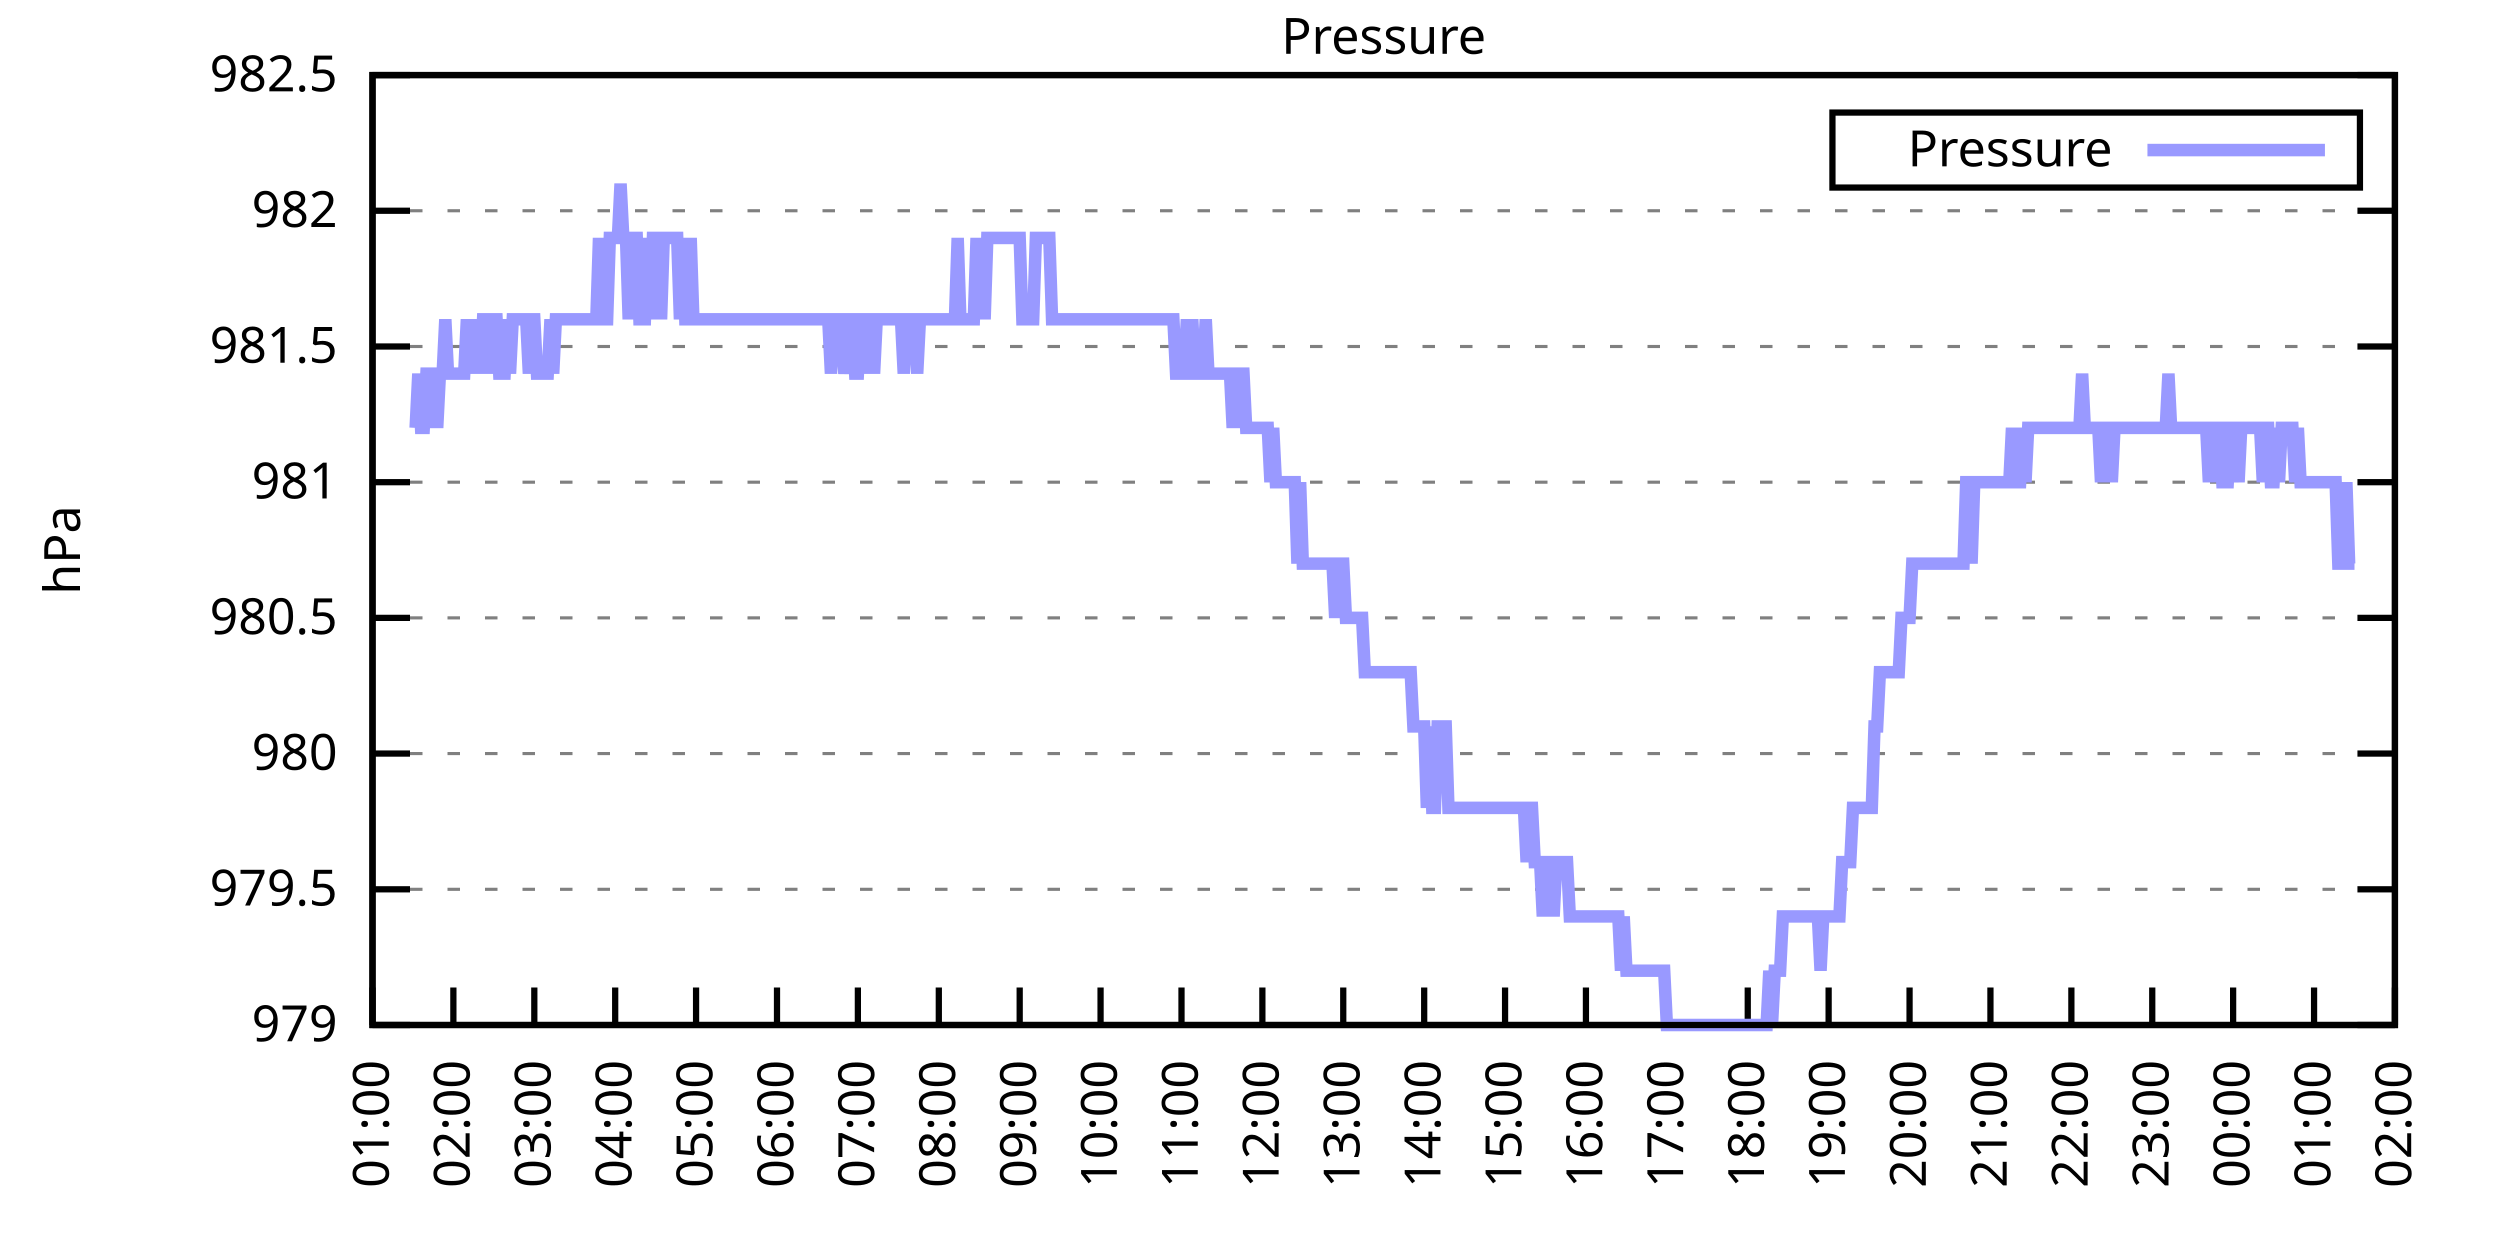
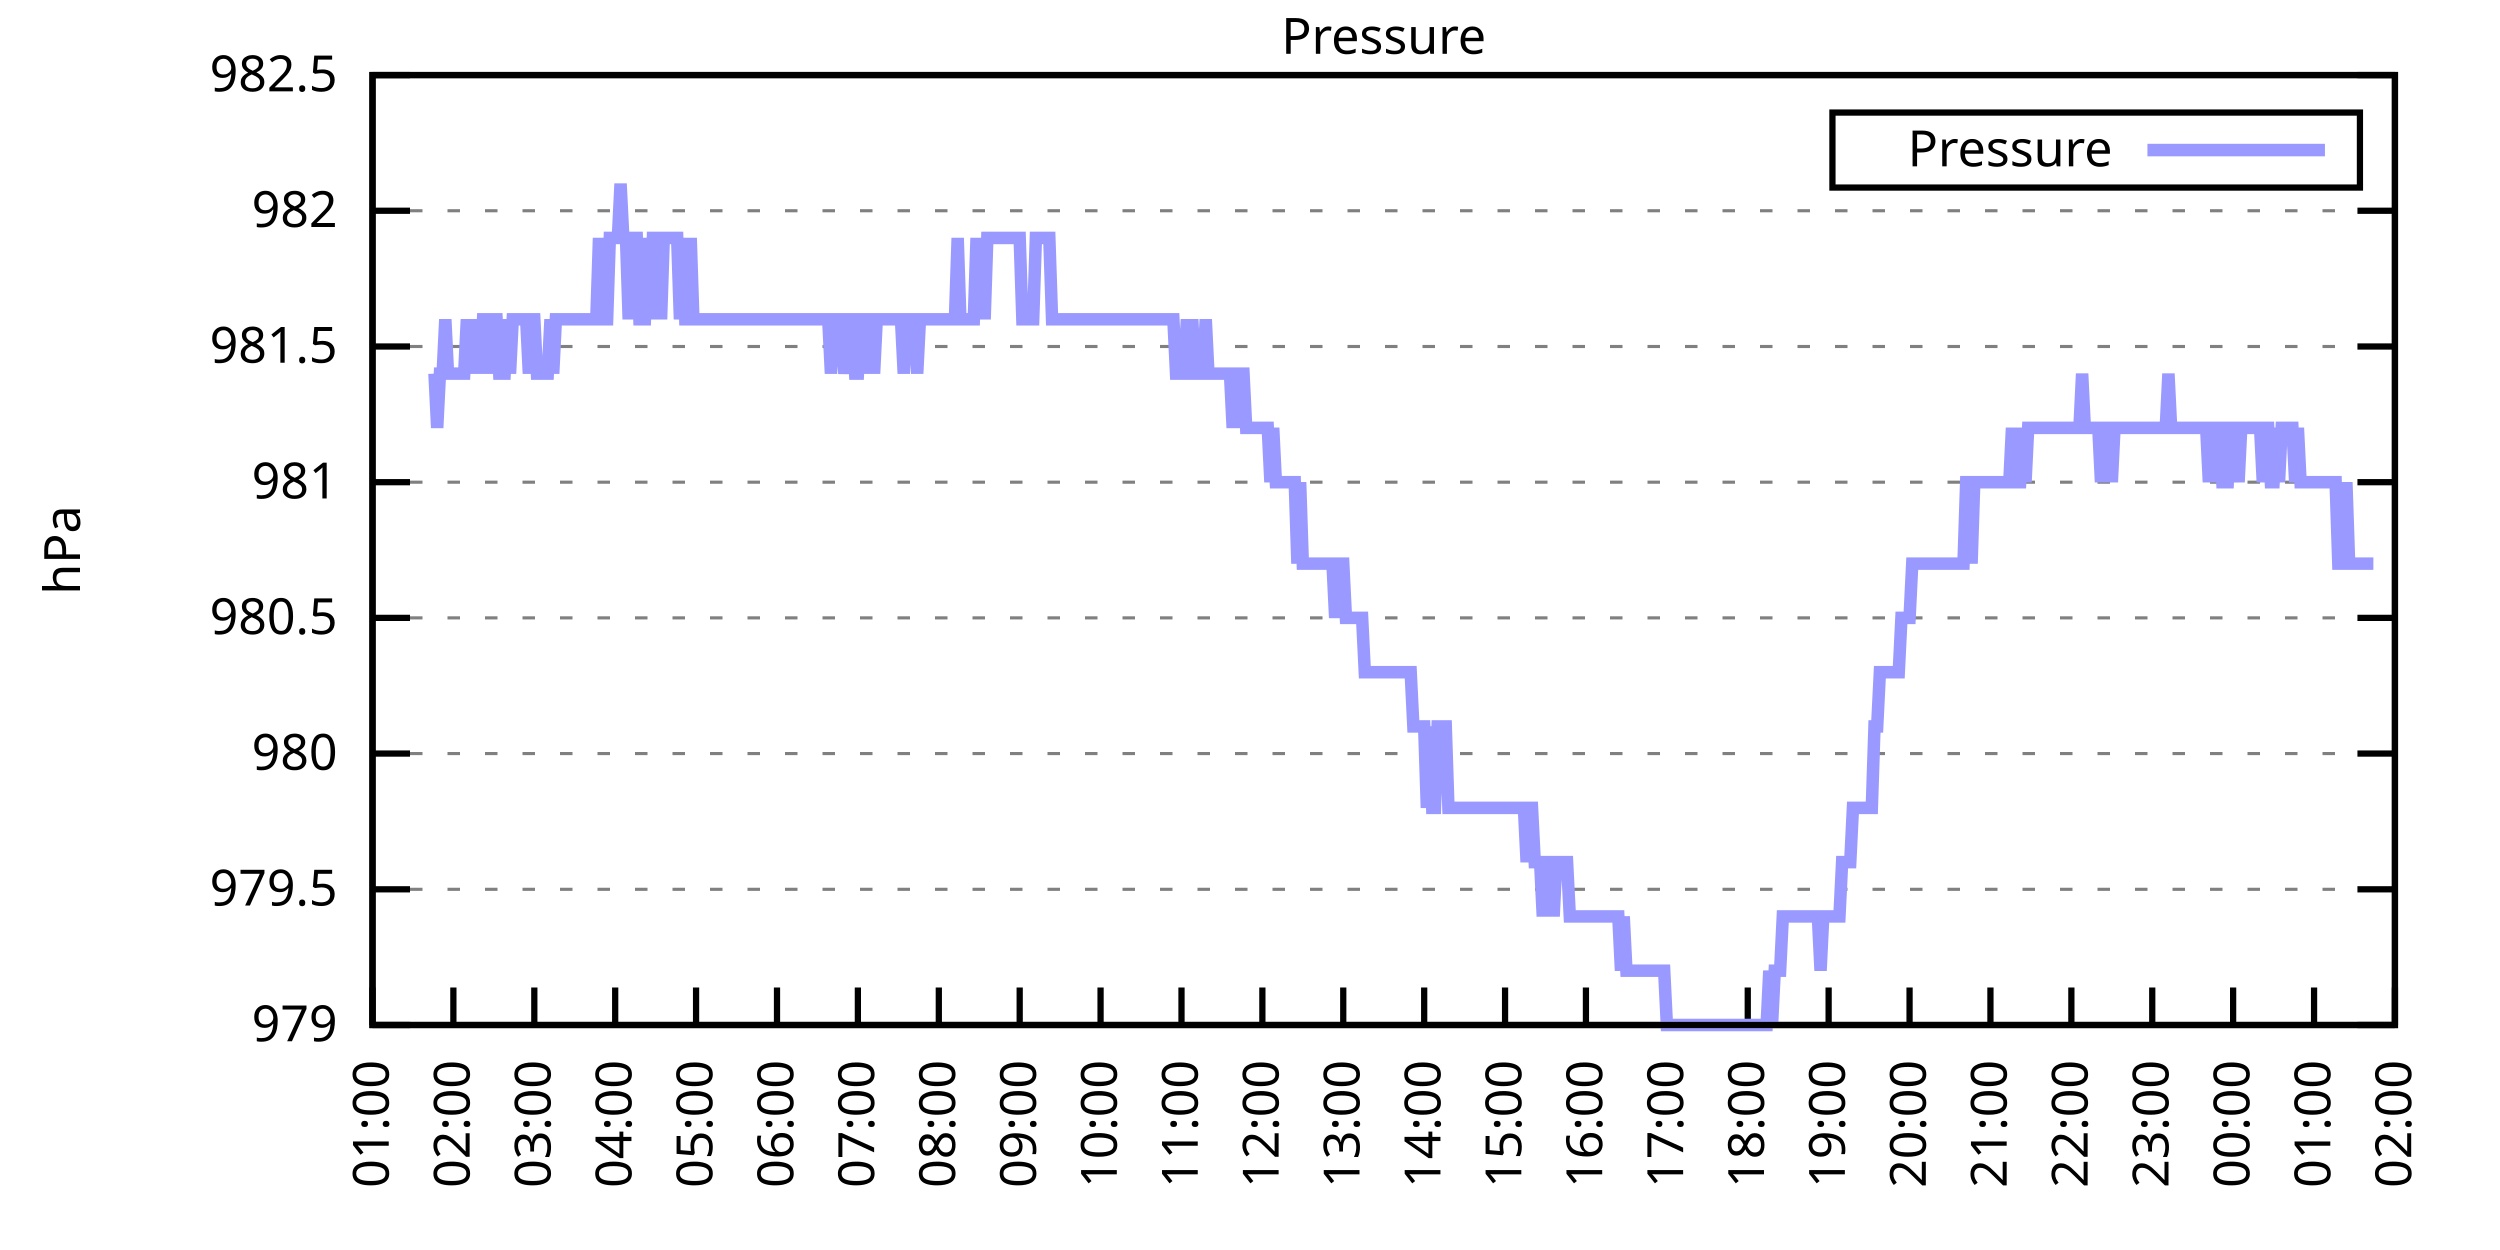
<svg xmlns="http://www.w3.org/2000/svg" xmlns:xlink="http://www.w3.org/1999/xlink" width="400" height="200" viewBox="0 0 400 200">
  <g id="gnuplot_canvas">
    <rect x="0" y="0" width="400" height="200" fill="none" />
    <defs>
      <circle id="gpDot" r="0.5" stroke-width="0.5" stroke="currentColor" />
      <path id="gpPt0" stroke-width="0.333" stroke="currentColor" d="M-1,0 h2 M0,-1 v2" />
      <path id="gpPt1" stroke-width="0.333" stroke="currentColor" d="M-1,-1 L1,1 M1,-1 L-1,1" />
      <path id="gpPt2" stroke-width="0.333" stroke="currentColor" d="M-1,0 L1,0 M0,-1 L0,1 M-1,-1 L1,1 M-1,1 L1,-1" />
      <rect id="gpPt3" stroke-width="0.333" stroke="currentColor" x="-1" y="-1" width="2" height="2" />
      <rect id="gpPt4" stroke-width="0.333" stroke="currentColor" fill="currentColor" x="-1" y="-1" width="2" height="2" />
      <circle id="gpPt5" stroke-width="0.333" stroke="currentColor" cx="0" cy="0" r="1" />
      <use xlink:href="#gpPt5" id="gpPt6" fill="currentColor" stroke="none" />
      <path id="gpPt7" stroke-width="0.333" stroke="currentColor" d="M0,-1.33 L-1.33,0.67 L1.33,0.67 z" />
      <use xlink:href="#gpPt7" id="gpPt8" fill="currentColor" stroke="none" />
      <use xlink:href="#gpPt7" id="gpPt9" stroke="currentColor" transform="rotate(180)" />
      <use xlink:href="#gpPt9" id="gpPt10" fill="currentColor" stroke="none" />
      <use xlink:href="#gpPt3" id="gpPt11" stroke="currentColor" transform="rotate(45)" />
      <use xlink:href="#gpPt11" id="gpPt12" fill="currentColor" stroke="none" />
      <path id="gpPt13" stroke-width="0.333" stroke="currentColor" d="M0,1.330 L1.265,0.411 L0.782,-1.067 L-0.782,-1.076 L-1.265,0.411 z" />
      <use xlink:href="#gpPt13" id="gpPt14" fill="currentColor" stroke="none" />
      <filter id="textbox" filterUnits="objectBoundingBox" x="0" y="0" height="1" width="1">
        <feFlood flood-color="white" flood-opacity="1" result="bgnd" />
        <feComposite in="SourceGraphic" in2="bgnd" operator="atop" />
      </filter>
      <filter id="greybox" filterUnits="objectBoundingBox" x="0" y="0" height="1" width="1">
        <feFlood flood-color="lightgrey" flood-opacity="1" result="grey" />
        <feComposite in="SourceGraphic" in2="grey" operator="atop" />
      </filter>
    </defs>
    <g fill="none" color="white" stroke="currentColor" stroke-width="1.00" stroke-linecap="butt" stroke-linejoin="miter">
</g>
    <g fill="none" color="black" stroke="currentColor" stroke-width="1.00" stroke-linecap="butt" stroke-linejoin="miter">
      <g stroke="none" shape-rendering="crispEdges">
        <polygon fill="rgb(255, 255, 255)" points="59.60,164.00 383.18,164.00 383.18,12.02 59.60,12.02 " />
      </g>
    </g>
    <g fill="none" color="black" stroke="currentColor" stroke-width="1.00" stroke-linecap="butt" stroke-linejoin="miter">
</g>
    <g fill="none" color="black" stroke="black" stroke-width="0.50" stroke-linecap="butt" stroke-linejoin="miter">
</g>
    <g fill="none" color="gray" stroke="currentColor" stroke-width="0.50" stroke-linecap="butt" stroke-linejoin="miter">
      <path stroke="gray" stroke-dasharray="2,4" class="gridline" d="M59.60,164.00 L383.19,164.00  " />
    </g>
    <g fill="none" color="gray" stroke="gray" stroke-width="1.00" stroke-linecap="butt" stroke-linejoin="miter">
</g>
    <g fill="none" color="black" stroke="currentColor" stroke-width="1.00" stroke-linecap="butt" stroke-linejoin="miter">
      <path stroke="black" d="M59.60,164.00 L65.60,164.00 M383.19,164.00 L377.19,164.00  " />
      <g transform="translate(54.00,166.60)" stroke="none" fill="black" font-family="Sans" font-size="8.00" text-anchor="end">
        <text>
          <tspan font-family="Sans"> 979</tspan>
        </text>
      </g>
    </g>
    <g fill="none" color="black" stroke="currentColor" stroke-width="1.00" stroke-linecap="butt" stroke-linejoin="miter">
</g>
    <g fill="none" color="black" stroke="black" stroke-width="0.50" stroke-linecap="butt" stroke-linejoin="miter">
</g>
    <g fill="none" color="gray" stroke="currentColor" stroke-width="0.50" stroke-linecap="butt" stroke-linejoin="miter">
      <path stroke="gray" stroke-dasharray="2,4" class="gridline" d="M59.60,142.29 L383.19,142.29  " />
    </g>
    <g fill="none" color="gray" stroke="gray" stroke-width="1.00" stroke-linecap="butt" stroke-linejoin="miter">
</g>
    <g fill="none" color="black" stroke="currentColor" stroke-width="1.00" stroke-linecap="butt" stroke-linejoin="miter">
      <path stroke="black" d="M59.60,142.29 L65.60,142.29 M383.19,142.29 L377.19,142.29  " />
      <g transform="translate(54.00,144.89)" stroke="none" fill="black" font-family="Sans" font-size="8.00" text-anchor="end">
        <text>
          <tspan font-family="Sans"> 979.5</tspan>
        </text>
      </g>
    </g>
    <g fill="none" color="black" stroke="currentColor" stroke-width="1.00" stroke-linecap="butt" stroke-linejoin="miter">
</g>
    <g fill="none" color="black" stroke="black" stroke-width="0.50" stroke-linecap="butt" stroke-linejoin="miter">
</g>
    <g fill="none" color="gray" stroke="currentColor" stroke-width="0.50" stroke-linecap="butt" stroke-linejoin="miter">
      <path stroke="gray" stroke-dasharray="2,4" class="gridline" d="M59.60,120.57 L383.19,120.57  " />
    </g>
    <g fill="none" color="gray" stroke="gray" stroke-width="1.00" stroke-linecap="butt" stroke-linejoin="miter">
</g>
    <g fill="none" color="black" stroke="currentColor" stroke-width="1.00" stroke-linecap="butt" stroke-linejoin="miter">
      <path stroke="black" d="M59.60,120.57 L65.60,120.57 M383.19,120.57 L377.19,120.57  " />
      <g transform="translate(54.00,123.17)" stroke="none" fill="black" font-family="Sans" font-size="8.00" text-anchor="end">
        <text>
          <tspan font-family="Sans"> 980</tspan>
        </text>
      </g>
    </g>
    <g fill="none" color="black" stroke="currentColor" stroke-width="1.00" stroke-linecap="butt" stroke-linejoin="miter">
</g>
    <g fill="none" color="black" stroke="black" stroke-width="0.50" stroke-linecap="butt" stroke-linejoin="miter">
</g>
    <g fill="none" color="gray" stroke="currentColor" stroke-width="0.50" stroke-linecap="butt" stroke-linejoin="miter">
      <path stroke="gray" stroke-dasharray="2,4" class="gridline" d="M59.60,98.86 L383.19,98.86  " />
    </g>
    <g fill="none" color="gray" stroke="gray" stroke-width="1.00" stroke-linecap="butt" stroke-linejoin="miter">
</g>
    <g fill="none" color="black" stroke="currentColor" stroke-width="1.00" stroke-linecap="butt" stroke-linejoin="miter">
      <path stroke="black" d="M59.60,98.86 L65.60,98.86 M383.19,98.86 L377.19,98.86  " />
      <g transform="translate(54.00,101.46)" stroke="none" fill="black" font-family="Sans" font-size="8.00" text-anchor="end">
        <text>
          <tspan font-family="Sans"> 980.5</tspan>
        </text>
      </g>
    </g>
    <g fill="none" color="black" stroke="currentColor" stroke-width="1.00" stroke-linecap="butt" stroke-linejoin="miter">
</g>
    <g fill="none" color="black" stroke="black" stroke-width="0.50" stroke-linecap="butt" stroke-linejoin="miter">
</g>
    <g fill="none" color="gray" stroke="currentColor" stroke-width="0.50" stroke-linecap="butt" stroke-linejoin="miter">
      <path stroke="gray" stroke-dasharray="2,4" class="gridline" d="M59.60,77.15 L383.19,77.15  " />
    </g>
    <g fill="none" color="gray" stroke="gray" stroke-width="1.00" stroke-linecap="butt" stroke-linejoin="miter">
</g>
    <g fill="none" color="black" stroke="currentColor" stroke-width="1.00" stroke-linecap="butt" stroke-linejoin="miter">
      <path stroke="black" d="M59.60,77.15 L65.60,77.15 M383.19,77.15 L377.19,77.15  " />
      <g transform="translate(54.00,79.75)" stroke="none" fill="black" font-family="Sans" font-size="8.00" text-anchor="end">
        <text>
          <tspan font-family="Sans"> 981</tspan>
        </text>
      </g>
    </g>
    <g fill="none" color="black" stroke="currentColor" stroke-width="1.00" stroke-linecap="butt" stroke-linejoin="miter">
</g>
    <g fill="none" color="black" stroke="black" stroke-width="0.50" stroke-linecap="butt" stroke-linejoin="miter">
</g>
    <g fill="none" color="gray" stroke="currentColor" stroke-width="0.50" stroke-linecap="butt" stroke-linejoin="miter">
      <path stroke="gray" stroke-dasharray="2,4" class="gridline" d="M59.60,55.44 L383.19,55.44  " />
    </g>
    <g fill="none" color="gray" stroke="gray" stroke-width="1.00" stroke-linecap="butt" stroke-linejoin="miter">
</g>
    <g fill="none" color="black" stroke="currentColor" stroke-width="1.00" stroke-linecap="butt" stroke-linejoin="miter">
      <path stroke="black" d="M59.60,55.44 L65.60,55.44 M383.19,55.44 L377.19,55.44  " />
      <g transform="translate(54.00,58.04)" stroke="none" fill="black" font-family="Sans" font-size="8.00" text-anchor="end">
        <text>
          <tspan font-family="Sans"> 981.5</tspan>
        </text>
      </g>
    </g>
    <g fill="none" color="black" stroke="currentColor" stroke-width="1.00" stroke-linecap="butt" stroke-linejoin="miter">
</g>
    <g fill="none" color="black" stroke="black" stroke-width="0.50" stroke-linecap="butt" stroke-linejoin="miter">
</g>
    <g fill="none" color="gray" stroke="currentColor" stroke-width="0.50" stroke-linecap="butt" stroke-linejoin="miter">
      <path stroke="gray" stroke-dasharray="2,4" class="gridline" d="M59.60,33.72 L383.19,33.72  " />
    </g>
    <g fill="none" color="gray" stroke="gray" stroke-width="1.00" stroke-linecap="butt" stroke-linejoin="miter">
</g>
    <g fill="none" color="black" stroke="currentColor" stroke-width="1.00" stroke-linecap="butt" stroke-linejoin="miter">
      <path stroke="black" d="M59.60,33.72 L65.60,33.72 M383.19,33.72 L377.19,33.72  " />
      <g transform="translate(54.00,36.32)" stroke="none" fill="black" font-family="Sans" font-size="8.00" text-anchor="end">
        <text>
          <tspan font-family="Sans"> 982</tspan>
        </text>
      </g>
    </g>
    <g fill="none" color="black" stroke="currentColor" stroke-width="1.00" stroke-linecap="butt" stroke-linejoin="miter">
</g>
    <g fill="none" color="black" stroke="black" stroke-width="0.50" stroke-linecap="butt" stroke-linejoin="miter">
</g>
    <g fill="none" color="gray" stroke="currentColor" stroke-width="0.50" stroke-linecap="butt" stroke-linejoin="miter">
      <path stroke="gray" stroke-dasharray="2,4" class="gridline" d="M59.60,12.01 L383.19,12.01  " />
    </g>
    <g fill="none" color="gray" stroke="gray" stroke-width="1.00" stroke-linecap="butt" stroke-linejoin="miter">
</g>
    <g fill="none" color="black" stroke="currentColor" stroke-width="1.00" stroke-linecap="butt" stroke-linejoin="miter">
      <path stroke="black" d="M59.60,12.01 L65.60,12.01 M383.19,12.01 L377.19,12.01  " />
      <g transform="translate(54.00,14.61)" stroke="none" fill="black" font-family="Sans" font-size="8.00" text-anchor="end">
        <text>
          <tspan font-family="Sans"> 982.5</tspan>
        </text>
      </g>
    </g>
    <g fill="none" color="black" stroke="currentColor" stroke-width="1.00" stroke-linecap="butt" stroke-linejoin="miter">
      <path stroke="black" d="M59.60,164.00 L59.60,158.00  " />
      <g transform="translate(62.20,169.60) rotate(270.00)" stroke="none" fill="black" font-family="Sans" font-size="8.00" text-anchor="end">
        <text>
          <tspan font-family="Sans">01:00</tspan>
        </text>
      </g>
    </g>
    <g fill="none" color="black" stroke="currentColor" stroke-width="1.00" stroke-linecap="butt" stroke-linejoin="miter">
      <path stroke="black" d="M72.54,164.00 L72.54,158.00  " />
      <g transform="translate(75.14,169.60) rotate(270.00)" stroke="none" fill="black" font-family="Sans" font-size="8.00" text-anchor="end">
        <text>
          <tspan font-family="Sans">02:00</tspan>
        </text>
      </g>
    </g>
    <g fill="none" color="black" stroke="currentColor" stroke-width="1.00" stroke-linecap="butt" stroke-linejoin="miter">
      <path stroke="black" d="M85.49,164.00 L85.49,158.00  " />
      <g transform="translate(88.09,169.60) rotate(270.00)" stroke="none" fill="black" font-family="Sans" font-size="8.00" text-anchor="end">
        <text>
          <tspan font-family="Sans">03:00</tspan>
        </text>
      </g>
    </g>
    <g fill="none" color="black" stroke="currentColor" stroke-width="1.00" stroke-linecap="butt" stroke-linejoin="miter">
      <path stroke="black" d="M98.43,164.00 L98.43,158.00  " />
      <g transform="translate(101.03,169.60) rotate(270.00)" stroke="none" fill="black" font-family="Sans" font-size="8.00" text-anchor="end">
        <text>
          <tspan font-family="Sans">04:00</tspan>
        </text>
      </g>
    </g>
    <g fill="none" color="black" stroke="currentColor" stroke-width="1.00" stroke-linecap="butt" stroke-linejoin="miter">
      <path stroke="black" d="M111.37,164.00 L111.37,158.00  " />
      <g transform="translate(113.97,169.60) rotate(270.00)" stroke="none" fill="black" font-family="Sans" font-size="8.00" text-anchor="end">
        <text>
          <tspan font-family="Sans">05:00</tspan>
        </text>
      </g>
    </g>
    <g fill="none" color="black" stroke="currentColor" stroke-width="1.00" stroke-linecap="butt" stroke-linejoin="miter">
      <path stroke="black" d="M124.32,164.00 L124.32,158.00  " />
      <g transform="translate(126.92,169.60) rotate(270.00)" stroke="none" fill="black" font-family="Sans" font-size="8.00" text-anchor="end">
        <text>
          <tspan font-family="Sans">06:00</tspan>
        </text>
      </g>
    </g>
    <g fill="none" color="black" stroke="currentColor" stroke-width="1.00" stroke-linecap="butt" stroke-linejoin="miter">
      <path stroke="black" d="M137.26,164.00 L137.26,158.00  " />
      <g transform="translate(139.86,169.60) rotate(270.00)" stroke="none" fill="black" font-family="Sans" font-size="8.00" text-anchor="end">
        <text>
          <tspan font-family="Sans">07:00</tspan>
        </text>
      </g>
    </g>
    <g fill="none" color="black" stroke="currentColor" stroke-width="1.00" stroke-linecap="butt" stroke-linejoin="miter">
      <path stroke="black" d="M150.21,164.00 L150.21,158.00  " />
      <g transform="translate(152.81,169.60) rotate(270.00)" stroke="none" fill="black" font-family="Sans" font-size="8.00" text-anchor="end">
        <text>
          <tspan font-family="Sans">08:00</tspan>
        </text>
      </g>
    </g>
    <g fill="none" color="black" stroke="currentColor" stroke-width="1.00" stroke-linecap="butt" stroke-linejoin="miter">
      <path stroke="black" d="M163.15,164.00 L163.15,158.00  " />
      <g transform="translate(165.75,169.60) rotate(270.00)" stroke="none" fill="black" font-family="Sans" font-size="8.00" text-anchor="end">
        <text>
          <tspan font-family="Sans">09:00</tspan>
        </text>
      </g>
    </g>
    <g fill="none" color="black" stroke="currentColor" stroke-width="1.00" stroke-linecap="butt" stroke-linejoin="miter">
      <path stroke="black" d="M176.09,164.00 L176.09,158.00  " />
      <g transform="translate(178.69,169.60) rotate(270.00)" stroke="none" fill="black" font-family="Sans" font-size="8.00" text-anchor="end">
        <text>
          <tspan font-family="Sans">10:00</tspan>
        </text>
      </g>
    </g>
    <g fill="none" color="black" stroke="currentColor" stroke-width="1.00" stroke-linecap="butt" stroke-linejoin="miter">
      <path stroke="black" d="M189.04,164.00 L189.04,158.00  " />
      <g transform="translate(191.64,169.60) rotate(270.00)" stroke="none" fill="black" font-family="Sans" font-size="8.00" text-anchor="end">
        <text>
          <tspan font-family="Sans">11:00</tspan>
        </text>
      </g>
    </g>
    <g fill="none" color="black" stroke="currentColor" stroke-width="1.00" stroke-linecap="butt" stroke-linejoin="miter">
      <path stroke="black" d="M201.98,164.00 L201.98,158.00  " />
      <g transform="translate(204.58,169.60) rotate(270.00)" stroke="none" fill="black" font-family="Sans" font-size="8.00" text-anchor="end">
        <text>
          <tspan font-family="Sans">12:00</tspan>
        </text>
      </g>
    </g>
    <g fill="none" color="black" stroke="currentColor" stroke-width="1.00" stroke-linecap="butt" stroke-linejoin="miter">
      <path stroke="black" d="M214.92,164.00 L214.92,158.00  " />
      <g transform="translate(217.52,169.60) rotate(270.00)" stroke="none" fill="black" font-family="Sans" font-size="8.00" text-anchor="end">
        <text>
          <tspan font-family="Sans">13:00</tspan>
        </text>
      </g>
    </g>
    <g fill="none" color="black" stroke="currentColor" stroke-width="1.00" stroke-linecap="butt" stroke-linejoin="miter">
      <path stroke="black" d="M227.87,164.00 L227.87,158.00  " />
      <g transform="translate(230.47,169.60) rotate(270.00)" stroke="none" fill="black" font-family="Sans" font-size="8.00" text-anchor="end">
        <text>
          <tspan font-family="Sans">14:00</tspan>
        </text>
      </g>
    </g>
    <g fill="none" color="black" stroke="currentColor" stroke-width="1.00" stroke-linecap="butt" stroke-linejoin="miter">
      <path stroke="black" d="M240.81,164.00 L240.81,158.00  " />
      <g transform="translate(243.41,169.60) rotate(270.00)" stroke="none" fill="black" font-family="Sans" font-size="8.00" text-anchor="end">
        <text>
          <tspan font-family="Sans">15:00</tspan>
        </text>
      </g>
    </g>
    <g fill="none" color="black" stroke="currentColor" stroke-width="1.00" stroke-linecap="butt" stroke-linejoin="miter">
      <path stroke="black" d="M253.75,164.00 L253.75,158.00  " />
      <g transform="translate(256.35,169.60) rotate(270.00)" stroke="none" fill="black" font-family="Sans" font-size="8.00" text-anchor="end">
        <text>
          <tspan font-family="Sans">16:00</tspan>
        </text>
      </g>
    </g>
    <g fill="none" color="black" stroke="currentColor" stroke-width="1.00" stroke-linecap="butt" stroke-linejoin="miter">
      <path stroke="black" d="M266.70,164.00 L266.70,158.00  " />
      <g transform="translate(269.30,169.60) rotate(270.00)" stroke="none" fill="black" font-family="Sans" font-size="8.00" text-anchor="end">
        <text>
          <tspan font-family="Sans">17:00</tspan>
        </text>
      </g>
    </g>
    <g fill="none" color="black" stroke="currentColor" stroke-width="1.00" stroke-linecap="butt" stroke-linejoin="miter">
      <path stroke="black" d="M279.64,164.00 L279.64,158.00  " />
      <g transform="translate(282.24,169.60) rotate(270.00)" stroke="none" fill="black" font-family="Sans" font-size="8.00" text-anchor="end">
        <text>
          <tspan font-family="Sans">18:00</tspan>
        </text>
      </g>
    </g>
    <g fill="none" color="black" stroke="currentColor" stroke-width="1.00" stroke-linecap="butt" stroke-linejoin="miter">
      <path stroke="black" d="M292.58,164.00 L292.58,158.00  " />
      <g transform="translate(295.18,169.60) rotate(270.00)" stroke="none" fill="black" font-family="Sans" font-size="8.00" text-anchor="end">
        <text>
          <tspan font-family="Sans">19:00</tspan>
        </text>
      </g>
    </g>
    <g fill="none" color="black" stroke="currentColor" stroke-width="1.00" stroke-linecap="butt" stroke-linejoin="miter">
      <path stroke="black" d="M305.53,164.00 L305.53,158.00  " />
      <g transform="translate(308.13,169.60) rotate(270.00)" stroke="none" fill="black" font-family="Sans" font-size="8.00" text-anchor="end">
        <text>
          <tspan font-family="Sans">20:00</tspan>
        </text>
      </g>
    </g>
    <g fill="none" color="black" stroke="currentColor" stroke-width="1.00" stroke-linecap="butt" stroke-linejoin="miter">
      <path stroke="black" d="M318.47,164.00 L318.47,158.00  " />
      <g transform="translate(321.07,169.60) rotate(270.00)" stroke="none" fill="black" font-family="Sans" font-size="8.00" text-anchor="end">
        <text>
          <tspan font-family="Sans">21:00</tspan>
        </text>
      </g>
    </g>
    <g fill="none" color="black" stroke="currentColor" stroke-width="1.00" stroke-linecap="butt" stroke-linejoin="miter">
      <path stroke="black" d="M331.42,164.00 L331.42,158.00  " />
      <g transform="translate(334.02,169.60) rotate(270.00)" stroke="none" fill="black" font-family="Sans" font-size="8.00" text-anchor="end">
        <text>
          <tspan font-family="Sans">22:00</tspan>
        </text>
      </g>
    </g>
    <g fill="none" color="black" stroke="currentColor" stroke-width="1.00" stroke-linecap="butt" stroke-linejoin="miter">
      <path stroke="black" d="M344.36,164.00 L344.36,158.00  " />
      <g transform="translate(346.96,169.60) rotate(270.00)" stroke="none" fill="black" font-family="Sans" font-size="8.00" text-anchor="end">
        <text>
          <tspan font-family="Sans">23:00</tspan>
        </text>
      </g>
    </g>
    <g fill="none" color="black" stroke="currentColor" stroke-width="1.00" stroke-linecap="butt" stroke-linejoin="miter">
      <path stroke="black" d="M357.30,164.00 L357.30,158.00  " />
      <g transform="translate(359.90,169.60) rotate(270.00)" stroke="none" fill="black" font-family="Sans" font-size="8.00" text-anchor="end">
        <text>
          <tspan font-family="Sans">00:00</tspan>
        </text>
      </g>
    </g>
    <g fill="none" color="black" stroke="currentColor" stroke-width="1.00" stroke-linecap="butt" stroke-linejoin="miter">
      <path stroke="black" d="M370.25,164.00 L370.25,158.00  " />
      <g transform="translate(372.85,169.60) rotate(270.00)" stroke="none" fill="black" font-family="Sans" font-size="8.00" text-anchor="end">
        <text>
          <tspan font-family="Sans">01:00</tspan>
        </text>
      </g>
    </g>
    <g fill="none" color="black" stroke="currentColor" stroke-width="1.00" stroke-linecap="butt" stroke-linejoin="miter">
      <path stroke="black" d="M383.19,164.00 L383.19,158.00  " />
      <g transform="translate(385.79,169.60) rotate(270.00)" stroke="none" fill="black" font-family="Sans" font-size="8.00" text-anchor="end">
        <text>
          <tspan font-family="Sans">02:00</tspan>
        </text>
      </g>
    </g>
    <g fill="none" color="black" stroke="currentColor" stroke-width="1.00" stroke-linecap="butt" stroke-linejoin="miter">
</g>
    <g fill="none" color="black" stroke="currentColor" stroke-width="1.00" stroke-linecap="butt" stroke-linejoin="miter">
      <path stroke="black" d="M59.60,12.01 L59.60,164.00 L383.19,164.00 L383.19,12.01 L59.60,12.01 Z  " />
    </g>
    <g fill="none" color="black" stroke="currentColor" stroke-width="1.00" stroke-linecap="butt" stroke-linejoin="miter">
</g>
    <g fill="none" color="black" stroke="currentColor" stroke-width="1.00" stroke-linecap="butt" stroke-linejoin="miter">
      <path stroke="black" d="M293.19,30.01 L293.19,18.01 L377.59,18.01 L377.59,30.01 L293.19,30.01 Z  " />
    </g>
    <g id="Pressure_plot_1">
      <g fill="none" color="white" stroke="black" stroke-width="2.00" stroke-linecap="butt" stroke-linejoin="miter">
</g>
      <g fill="none" color="black" stroke="currentColor" stroke-width="2.00" stroke-linecap="butt" stroke-linejoin="miter">
        <g transform="translate(337.99,26.61)" stroke="none" fill="black" font-family="Sans" font-size="8.00" text-anchor="end">
          <text>
            <tspan font-family="Sans">Pressure</tspan>
          </text>
        </g>
      </g>
      <g fill="none" color="black" stroke="currentColor" stroke-width="2.00" stroke-linecap="butt" stroke-linejoin="miter">
-         <path stroke="rgb(153, 153, 255)" d="M343.59,24.01 L371.99,24.01 M66.50,68.46 L66.93,59.78 L67.37,68.46 L67.80,68.46 L68.23,59.78 L68.66,59.78   L69.09,68.46 L69.52,59.78 L69.95,68.46 L70.39,59.78 L70.82,59.78 L71.25,51.09 L71.68,59.78 L72.11,59.78   L72.54,59.78 L72.98,59.78 L73.41,59.78 L73.84,59.78 L74.27,59.78 L74.70,51.09 L75.13,59.78 L75.56,51.09   L76.00,59.78 L76.43,51.09 L76.86,59.78 L77.29,51.09 L77.72,51.09 L78.15,59.78 L78.58,51.09 L79.02,51.09   L79.45,51.09 L79.88,59.78 L80.31,59.78 L80.74,59.78 L81.17,51.09 L81.60,59.78 L82.04,51.09 L82.47,51.09   L82.90,51.09 L83.33,51.09 L83.76,51.09 L84.19,51.09 L84.62,59.78 L85.06,51.09 L85.49,51.09 L85.92,59.78   L86.35,59.78 L86.78,59.78 L87.21,59.78 L87.64,59.78 L88.08,51.09 L88.51,59.78 L88.94,51.09 L89.37,51.09   L89.80,51.09 L90.23,51.09 L90.66,51.09 L91.10,51.09 L91.53,51.09 L91.96,51.09 L92.39,51.09 L92.82,51.09   L93.25,51.09 L93.68,51.09 L94.12,51.09 L94.55,51.09 L94.98,51.09 L95.41,51.09 L95.84,38.07 L96.27,51.09   L96.70,51.09 L97.14,51.09 L97.57,38.07 L98.00,38.07 L98.43,38.07 L98.86,38.07 L99.29,29.38 L99.73,38.07   L100.16,38.07 L100.59,51.09 L101.02,38.07 L101.45,38.07 L101.88,38.07 L102.31,51.09 L102.75,51.09 L103.18,51.09   L103.61,38.07 L104.04,51.09 L104.47,38.07 L104.90,38.07 L105.33,38.07 L105.77,51.09 L106.20,38.07 L106.63,38.07   L107.06,38.07 L107.49,38.07 L107.92,38.07 L108.35,38.07 L108.79,51.09 L109.22,38.07 L109.65,51.09 L110.08,51.09   L110.51,38.07 L110.94,51.09 L111.37,51.09 L111.81,51.09 L112.24,51.09 L112.67,51.09 L113.10,51.09 L113.53,51.09   L113.96,51.09 L114.39,51.09 L114.83,51.09 L115.26,51.09 L115.69,51.09 L116.12,51.09 L116.55,51.09 L116.98,51.09   L117.41,51.09 L117.85,51.09 L118.28,51.09 L118.71,51.09 L119.14,51.09 L119.57,51.09 L120.00,51.09 L120.43,51.09   L120.87,51.09 L121.30,51.09 L121.73,51.09 L122.16,51.09 L122.59,51.09 L123.02,51.09 L123.46,51.09 L123.89,51.09   L124.32,51.09 L124.75,51.09 L125.18,51.09 L125.61,51.09 L126.04,51.09 L126.48,51.09 L126.91,51.09 L127.34,51.09   L127.77,51.09 L128.20,51.09 L128.63,51.09 L129.06,51.09 L129.50,51.09 L129.93,51.09 L130.36,51.09 L130.79,51.09   L131.22,51.09 L131.65,51.09 L132.08,51.09 L132.52,51.09 L132.95,59.78 L133.38,51.09 L133.81,51.09 L134.24,51.09   L134.46,51.09 L135.10,59.78 L135.97,51.09 L136.40,51.09 L136.83,59.78 L137.26,59.78 L137.69,51.09 L138.12,51.09   L138.56,59.78 L138.99,51.09 L139.42,51.09 L139.85,59.78 L140.28,51.09 L140.71,51.09 L141.14,51.09 L141.58,51.09   L142.01,51.09 L142.44,51.09 L142.87,51.09 L143.30,51.09 L143.73,51.09 L144.16,51.09 L144.60,59.78 L145.03,51.09   L145.46,51.09 L145.89,51.09 L146.32,51.09 L146.75,59.78 L147.19,51.09 L147.62,51.09 L148.05,51.09 L148.48,51.09   L148.91,51.09 L149.34,51.09 L149.77,51.09 L150.21,51.09 L150.64,51.09 L151.07,51.09 L151.50,51.09 L151.93,51.09   L152.36,51.09 L152.79,51.09 L153.23,38.07 L153.66,51.09 L154.09,51.09 L154.52,51.09 L154.95,51.09 L155.38,51.09   L155.81,51.09 L156.25,38.07 L156.68,51.09 L157.11,38.07 L157.54,51.09 L157.97,38.07 L158.40,38.07 L158.83,38.07   L159.27,38.07 L159.70,38.07 L160.13,38.07 L160.56,38.07 L160.99,38.07 L161.42,38.07 L161.85,38.07 L162.29,38.07   L162.72,38.07 L163.15,38.07 L163.58,51.09 L164.01,51.09 L164.44,51.09 L164.87,51.09 L165.31,51.09 L165.74,38.07   L166.17,38.07 L166.60,38.07 L167.03,38.07 L167.46,38.07 L167.89,38.07 L168.33,51.09 L168.76,51.09 L169.19,51.09   L169.62,51.09 L170.05,51.09 L170.48,51.09 L170.91,51.09 L171.35,51.09 L171.78,51.09 L172.21,51.09 L172.64,51.09   L173.07,51.09 L173.50,51.09 L173.94,51.09 L174.37,51.09 L174.80,51.09 L175.23,51.09 L175.66,51.09 L176.09,51.09   L176.52,51.09 L176.96,51.09 L177.39,51.09 L177.82,51.09 L178.25,51.09 L178.68,51.09 L179.11,51.09 L179.54,51.09   L179.98,51.09 L180.41,51.09 L180.84,51.09 L181.27,51.09 L181.70,51.09 L182.13,51.09 L182.56,51.09 L183.00,51.09   L183.43,51.09 L183.86,51.09 L184.29,51.09 L184.72,51.09 L185.15,51.09 L185.58,51.09 L186.02,51.09 L186.45,51.09   L186.88,51.09 L187.31,51.09 L187.74,51.09 L188.17,59.78 L188.60,59.78 L189.04,59.78 L189.47,59.78 L189.90,51.09   L190.33,59.78 L190.76,51.09 L191.19,59.78 L191.62,59.78 L192.06,59.78 L192.49,59.78 L192.92,51.09 L193.35,59.78   L193.78,59.78 L194.21,59.78 L194.64,59.78 L195.08,59.78 L195.51,59.78 L195.94,59.78 L196.37,59.78 L196.80,59.78   L197.23,68.46 L197.67,59.78 L198.10,68.46 L198.53,59.78 L198.96,59.78 L199.39,68.46 L199.82,68.46 L200.25,68.46   L200.69,68.46 L201.12,68.46 L201.55,68.46 L201.98,68.46 L202.41,68.46 L202.84,68.46 L203.27,77.15 L203.71,68.46   L204.14,77.15 L204.57,77.15 L205.00,77.15 L205.43,77.15 L205.86,77.15 L206.29,77.15 L206.73,77.15 L207.16,77.15   L207.59,90.18 L208.02,77.15 L208.45,90.18 L208.88,90.18 L209.31,90.18 L209.75,90.18 L210.18,90.18 L210.61,90.18   L211.04,90.18 L211.47,90.18 L211.90,90.18 L212.33,90.18 L212.77,90.18 L213.20,90.18 L213.63,98.86 L214.06,90.18   L214.49,90.18 L214.92,90.18 L215.35,98.86 L215.79,98.86 L216.22,98.86 L216.65,98.86 L217.08,98.86 L217.51,98.86   L217.94,98.86 L218.37,107.55 L218.81,107.55 L219.24,107.55 L219.67,107.55 L220.10,107.55 L220.53,107.55 L220.96,107.55   L221.40,107.55 L221.83,107.55 L222.26,107.55 L222.69,107.55 L223.12,107.55 L223.55,107.55 L223.98,107.55 L224.42,107.55   L224.85,107.55 L225.28,107.55 L225.71,107.55 L226.14,116.23 L226.57,116.23 L227.00,116.23 L227.44,116.23 L227.87,116.23   L228.30,129.26 L228.73,116.23 L229.16,129.26 L229.59,129.26 L230.02,116.23 L230.46,116.23 L230.89,116.23 L231.32,116.23   L231.75,129.26 L232.18,129.26 L232.61,129.26 L233.04,129.26 L233.48,129.26 L233.91,129.26 L234.34,129.26 L234.77,129.26   L235.20,129.26 L235.63,129.26 L236.06,129.26 L236.50,129.26 L236.93,129.26 L237.36,129.26 L237.79,129.26 L238.22,129.26   L238.65,129.26 L239.08,129.26 L239.52,129.26 L239.95,129.26 L240.38,129.26 L240.81,129.26 L241.24,129.26 L241.67,129.26   L242.10,129.26 L242.54,129.26 L242.97,129.26 L243.40,129.26 L243.83,129.26 L244.26,137.94 L244.69,129.26 L245.12,129.26   L245.56,137.94 L245.99,137.94 L246.42,137.94 L246.85,146.63 L247.28,137.94 L247.71,137.94 L248.15,137.94 L248.58,146.63   L249.01,137.94 L249.44,137.94 L249.87,137.94 L250.30,137.94 L250.73,137.94 L251.17,146.63 L251.60,146.63 L252.03,146.63   L252.46,146.63 L252.89,146.63 L253.32,146.63 L253.75,146.63 L254.19,146.63 L254.62,146.63 L255.05,146.63 L255.48,146.63   L255.91,146.63 L256.34,146.63 L256.77,146.63 L257.21,146.63 L257.64,146.63 L258.07,146.63 L258.50,146.63 L258.93,146.63   L259.36,155.31 L259.79,146.63 L260.23,155.31 L260.66,155.31 L261.09,155.31 L261.52,155.31 L261.95,155.31 L262.38,155.31   L262.81,155.31 L263.25,155.31 L263.68,155.31 L264.11,155.31 L264.54,155.31 L264.97,155.31 L265.40,155.31 L265.83,155.31   L266.27,155.31 L266.70,164.00 L267.13,164.00 L267.56,164.00 L267.99,164.00 L268.42,164.00 L268.85,164.00 L269.29,164.00   L269.72,164.00 L270.15,164.00 L270.58,164.00 L271.01,164.00 L271.44,164.00 L271.88,164.00 L272.31,164.00 L272.74,164.00   L273.17,164.00 L273.60,164.00 L274.03,164.00 L274.46,164.00 L274.90,164.00 L275.33,164.00 L275.76,164.00 L276.19,164.00   L276.62,164.00 L277.05,164.00 L277.48,164.00 L277.92,164.00 L278.35,164.00 L278.78,164.00 L279.21,164.00 L279.64,164.00   L280.07,164.00 L280.50,164.00 L280.94,164.00 L281.37,164.00 L281.80,164.00 L282.23,164.00 L282.66,164.00 L283.09,155.31   L283.52,164.00 L283.96,155.31 L284.39,155.31 L284.82,155.31 L285.25,146.63 L285.68,146.63 L286.11,146.63 L286.54,146.63   L286.98,146.63 L287.41,146.63 L287.84,146.63 L288.27,146.63 L288.70,146.63 L289.13,146.63 L289.56,146.63 L290.00,146.63   L290.43,146.63 L290.86,146.63 L291.29,155.31 L291.72,146.63 L292.15,146.63 L292.58,146.63 L293.02,146.63 L293.45,146.63   L293.88,146.63 L294.31,146.63 L294.74,137.94 L295.17,137.94 L295.60,137.94 L296.04,137.94 L296.47,129.26 L296.90,129.26   L297.33,129.26 L297.76,129.26 L298.19,129.26 L298.63,129.26 L299.06,129.26 L299.49,129.26 L299.92,116.23 L300.35,116.23   L300.78,107.55 L301.21,107.55 L301.65,107.55 L302.08,107.55 L302.51,107.55 L302.94,107.55 L303.37,107.55 L303.80,107.55   L304.23,98.86 L304.67,98.86 L305.10,98.86 L305.53,98.86 L305.96,90.18 L306.39,90.18 L306.82,90.18 L307.25,90.18   L307.69,90.18 L308.12,90.18 L308.55,90.18 L308.98,90.18 L309.41,90.18 L309.84,90.18 L310.27,90.18 L310.71,90.18   L311.14,90.18 L311.57,90.18 L312.00,90.18 L312.43,90.18 L312.86,90.18 L313.29,90.18 L313.73,90.18 L314.16,90.18   L314.59,77.15 L315.02,77.15 L315.45,90.18 L315.88,77.15 L316.31,77.15 L316.75,77.15 L317.18,77.15 L317.61,77.15   L318.04,77.15 L318.47,77.15 L318.90,77.15 L319.33,77.15 L319.77,77.15 L320.20,77.15 L320.63,77.15 L321.06,77.15   L321.49,77.15 L321.92,68.46 L322.36,77.15 L322.79,77.15 L323.22,77.15 L323.65,68.46 L324.08,77.15 L324.51,68.46   L324.94,68.46 L325.38,68.46 L325.81,68.46 L326.24,68.46 L326.67,68.46 L327.10,68.46 L327.53,68.46 L327.96,68.46   L328.40,68.46 L328.83,68.46 L329.26,68.46 L329.69,68.46 L330.12,68.46 L330.55,68.46 L330.98,68.46 L331.42,68.46   L331.85,68.46 L332.28,68.46 L332.71,68.46 L333.14,59.78 L333.57,68.46 L334.00,68.46 L334.44,68.46 L334.87,68.46   L335.30,68.46 L335.73,68.46 L336.16,77.15 L336.59,68.46 L337.02,68.46 L337.46,68.46 L337.89,77.15 L338.32,68.46   L338.75,68.46 L339.18,68.46 L339.61,68.46 L340.04,68.46 L340.48,68.46 L340.91,68.46 L341.34,68.46 L341.77,68.46   L342.20,68.46 L342.63,68.46 L343.06,68.46 L343.50,68.46 L343.93,68.46 L344.36,68.46 L344.79,68.46 L345.22,68.46   L345.65,68.46 L346.09,68.46 L346.52,68.46 L346.95,59.78 L347.38,68.46 L347.81,68.46 L348.24,68.46 L348.67,68.46   L349.11,68.46 L349.54,68.46 L349.97,68.46 L350.40,68.46 L350.83,68.46 L351.26,68.46 L351.69,68.46 L352.13,68.46   L352.56,68.46 L352.99,68.46 L353.42,77.15 L353.85,68.46 L354.28,77.15 L354.71,68.46 L355.15,68.46 L355.58,77.15   L356.01,77.15 L356.44,77.15 L356.87,68.46 L357.30,68.46 L357.73,68.46 L358.17,77.15 L358.60,68.46 L359.03,68.46   L359.46,68.46 L359.89,68.46 L360.32,68.46 L360.75,68.46 L361.19,68.46 L361.62,68.46 L362.05,77.15 L362.48,68.46   L362.91,68.46 L363.34,77.15 L363.77,77.15 L364.21,68.46 L364.64,77.15 L365.07,68.46 L365.50,68.46 L365.93,68.46   L366.36,68.46 L366.79,68.46 L367.23,77.15 L367.66,68.46 L368.09,77.15 L368.52,77.15 L368.95,77.15 L369.38,77.15   L369.81,77.15 L370.25,77.15 L370.68,77.15 L371.11,77.15 L371.54,77.15 L371.97,77.15 L372.40,77.15 L372.84,77.15   L373.27,77.15 L373.70,77.15 L374.13,90.18 L374.56,90.18 L374.99,90.18 L375.42,77.15 L375.86,90.18 L376.29,90.18   L376.72,90.18  " />
+         <path stroke="rgb(153, 153, 255)" d="M343.59,24.01 L371.99,24.01 M69.52,59.78 L69.95,68.46 L70.39,59.78 L70.82,59.78 L71.25,51.09 L71.68,59.78   L72.11,59.78 L72.54,59.78 L72.98,59.78 L73.41,59.78 L73.84,59.78 L74.27,59.78 L74.70,51.09 L75.13,59.78   L75.56,51.09 L76.00,59.78 L76.43,51.09 L76.86,59.78 L77.29,51.09 L77.72,51.09 L78.15,59.78 L78.58,51.09   L79.02,51.09 L79.45,51.09 L79.88,59.78 L80.31,59.78 L80.74,59.78 L81.17,51.09 L81.60,59.78 L82.04,51.09   L82.47,51.09 L82.90,51.09 L83.33,51.09 L83.76,51.09 L84.19,51.09 L84.62,59.78 L85.06,51.09 L85.49,51.09   L85.92,59.78 L86.35,59.78 L86.78,59.78 L87.21,59.78 L87.64,59.78 L88.08,51.09 L88.51,59.78 L88.94,51.09   L89.37,51.09 L89.80,51.09 L90.23,51.09 L90.66,51.09 L91.10,51.09 L91.53,51.09 L91.96,51.09 L92.39,51.09   L92.82,51.09 L93.25,51.09 L93.68,51.09 L94.12,51.09 L94.55,51.09 L94.98,51.09 L95.41,51.09 L95.84,38.07   L96.27,51.09 L96.70,51.09 L97.14,51.09 L97.57,38.07 L98.00,38.07 L98.43,38.07 L98.86,38.07 L99.29,29.38   L99.73,38.07 L100.16,38.07 L100.59,51.09 L101.02,38.07 L101.45,38.07 L101.88,38.07 L102.31,51.09 L102.75,51.09   L103.18,51.09 L103.61,38.07 L104.04,51.09 L104.47,38.07 L104.90,38.07 L105.33,38.07 L105.77,51.09 L106.20,38.07   L106.63,38.07 L107.06,38.07 L107.49,38.07 L107.92,38.07 L108.35,38.07 L108.79,51.09 L109.22,38.07 L109.65,51.09   L110.08,51.09 L110.51,38.07 L110.94,51.09 L111.37,51.09 L111.81,51.09 L112.24,51.09 L112.67,51.09 L113.10,51.09   L113.53,51.09 L113.96,51.09 L114.39,51.09 L114.83,51.09 L115.26,51.09 L115.69,51.09 L116.12,51.09 L116.55,51.09   L116.98,51.09 L117.41,51.09 L117.85,51.09 L118.28,51.09 L118.71,51.09 L119.14,51.09 L119.57,51.09 L120.00,51.09   L120.43,51.09 L120.87,51.09 L121.30,51.09 L121.73,51.09 L122.16,51.09 L122.59,51.09 L123.02,51.09 L123.46,51.09   L123.89,51.09 L124.32,51.09 L124.75,51.09 L125.18,51.09 L125.61,51.09 L126.04,51.09 L126.48,51.09 L126.91,51.09   L127.34,51.09 L127.77,51.09 L128.20,51.09 L128.63,51.09 L129.06,51.09 L129.50,51.09 L129.93,51.09 L130.36,51.09   L130.79,51.09 L131.22,51.09 L131.65,51.09 L132.08,51.09 L132.52,51.09 L132.95,59.78 L133.38,51.09 L133.81,51.09   L134.24,51.09 L134.46,51.09 L135.10,59.78 L135.97,51.09 L136.40,51.09 L136.83,59.78 L137.26,59.78 L137.69,51.09   L138.12,51.09 L138.56,59.78 L138.99,51.09 L139.42,51.09 L139.85,59.78 L140.28,51.09 L140.71,51.09 L141.14,51.09   L141.58,51.09 L142.01,51.09 L142.44,51.09 L142.87,51.09 L143.30,51.09 L143.73,51.09 L144.16,51.09 L144.60,59.78   L145.03,51.09 L145.46,51.09 L145.89,51.09 L146.32,51.09 L146.75,59.78 L147.19,51.09 L147.62,51.09 L148.05,51.09   L148.48,51.09 L148.91,51.09 L149.34,51.09 L149.77,51.09 L150.21,51.09 L150.64,51.09 L151.07,51.09 L151.50,51.09   L151.93,51.09 L152.36,51.09 L152.79,51.09 L153.23,38.07 L153.66,51.09 L154.09,51.09 L154.52,51.09 L154.95,51.09   L155.38,51.09 L155.81,51.09 L156.25,38.07 L156.68,51.09 L157.11,38.07 L157.54,51.09 L157.97,38.07 L158.40,38.07   L158.83,38.07 L159.27,38.07 L159.70,38.07 L160.13,38.07 L160.56,38.07 L160.99,38.07 L161.42,38.07 L161.85,38.07   L162.29,38.07 L162.72,38.07 L163.15,38.07 L163.58,51.09 L164.01,51.09 L164.44,51.09 L164.87,51.09 L165.31,51.09   L165.74,38.07 L166.17,38.07 L166.60,38.07 L167.03,38.07 L167.46,38.07 L167.89,38.07 L168.33,51.09 L168.76,51.09   L169.19,51.09 L169.62,51.09 L170.05,51.09 L170.48,51.09 L170.91,51.09 L171.35,51.09 L171.78,51.09 L172.21,51.09   L172.64,51.09 L173.07,51.09 L173.50,51.09 L173.94,51.09 L174.37,51.09 L174.80,51.09 L175.23,51.09 L175.66,51.09   L176.09,51.09 L176.52,51.09 L176.96,51.09 L177.39,51.09 L177.82,51.09 L178.25,51.09 L178.68,51.09 L179.11,51.09   L179.54,51.09 L179.98,51.09 L180.41,51.09 L180.84,51.09 L181.27,51.09 L181.70,51.09 L182.13,51.09 L182.56,51.09   L183.00,51.09 L183.43,51.09 L183.86,51.09 L184.29,51.09 L184.72,51.09 L185.15,51.09 L185.58,51.09 L186.02,51.09   L186.45,51.09 L186.88,51.09 L187.31,51.09 L187.74,51.09 L188.17,59.78 L188.60,59.78 L189.04,59.78 L189.47,59.78   L189.90,51.09 L190.33,59.78 L190.76,51.09 L191.19,59.78 L191.62,59.78 L192.06,59.78 L192.49,59.78 L192.92,51.09   L193.35,59.78 L193.78,59.78 L194.21,59.78 L194.64,59.78 L195.08,59.78 L195.51,59.78 L195.94,59.78 L196.37,59.78   L196.80,59.78 L197.23,68.46 L197.67,59.78 L198.10,68.46 L198.53,59.78 L198.96,59.78 L199.39,68.46 L199.82,68.46   L200.25,68.46 L200.69,68.46 L201.12,68.46 L201.55,68.46 L201.98,68.46 L202.41,68.46 L202.84,68.46 L203.27,77.15   L203.71,68.46 L204.14,77.15 L204.57,77.15 L205.00,77.15 L205.43,77.15 L205.86,77.15 L206.29,77.15 L206.73,77.15   L207.16,77.15 L207.59,90.18 L208.02,77.15 L208.45,90.18 L208.88,90.18 L209.31,90.18 L209.75,90.18 L210.18,90.18   L210.61,90.18 L211.04,90.18 L211.47,90.18 L211.90,90.18 L212.33,90.18 L212.77,90.18 L213.20,90.18 L213.63,98.86   L214.06,90.18 L214.49,90.18 L214.92,90.18 L215.35,98.86 L215.79,98.86 L216.22,98.86 L216.65,98.86 L217.08,98.86   L217.51,98.86 L217.94,98.86 L218.37,107.55 L218.81,107.55 L219.24,107.55 L219.67,107.55 L220.10,107.55 L220.53,107.55   L220.96,107.55 L221.40,107.55 L221.83,107.55 L222.26,107.55 L222.69,107.55 L223.12,107.55 L223.55,107.55 L223.98,107.55   L224.42,107.55 L224.85,107.55 L225.28,107.55 L225.71,107.55 L226.14,116.23 L226.57,116.23 L227.00,116.23 L227.44,116.23   L227.87,116.23 L228.30,129.26 L228.73,116.23 L229.16,129.26 L229.59,129.26 L230.02,116.23 L230.46,116.23 L230.89,116.23   L231.32,116.23 L231.75,129.26 L232.18,129.26 L232.61,129.26 L233.04,129.26 L233.48,129.26 L233.91,129.26 L234.34,129.26   L234.77,129.26 L235.20,129.26 L235.63,129.26 L236.06,129.26 L236.50,129.26 L236.93,129.26 L237.36,129.26 L237.79,129.26   L238.22,129.26 L238.65,129.26 L239.08,129.26 L239.52,129.26 L239.95,129.26 L240.38,129.26 L240.81,129.26 L241.24,129.26   L241.67,129.26 L242.10,129.26 L242.54,129.26 L242.97,129.26 L243.40,129.26 L243.83,129.26 L244.26,137.94 L244.69,129.26   L245.12,129.26 L245.56,137.94 L245.99,137.94 L246.42,137.94 L246.85,146.63 L247.28,137.94 L247.71,137.94 L248.15,137.94   L248.58,146.63 L249.01,137.94 L249.44,137.94 L249.87,137.94 L250.30,137.94 L250.73,137.94 L251.17,146.63 L251.60,146.63   L252.03,146.63 L252.46,146.63 L252.89,146.63 L253.32,146.63 L253.75,146.63 L254.19,146.63 L254.62,146.63 L255.05,146.63   L255.48,146.63 L255.91,146.63 L256.34,146.63 L256.77,146.63 L257.21,146.63 L257.64,146.63 L258.07,146.63 L258.50,146.63   L258.93,146.63 L259.36,155.31 L259.79,146.63 L260.23,155.31 L260.66,155.31 L261.09,155.31 L261.52,155.31 L261.95,155.31   L262.38,155.31 L262.81,155.31 L263.25,155.31 L263.68,155.31 L264.11,155.31 L264.54,155.31 L264.97,155.31 L265.40,155.31   L265.83,155.31 L266.27,155.31 L266.70,164.00 L267.13,164.00 L267.56,164.00 L267.99,164.00 L268.42,164.00 L268.85,164.00   L269.29,164.00 L269.72,164.00 L270.15,164.00 L270.58,164.00 L271.01,164.00 L271.44,164.00 L271.88,164.00 L272.31,164.00   L272.74,164.00 L273.17,164.00 L273.60,164.00 L274.03,164.00 L274.46,164.00 L274.90,164.00 L275.33,164.00 L275.76,164.00   L276.19,164.00 L276.62,164.00 L277.05,164.00 L277.48,164.00 L277.92,164.00 L278.35,164.00 L278.78,164.00 L279.21,164.00   L279.64,164.00 L280.07,164.00 L280.50,164.00 L280.94,164.00 L281.37,164.00 L281.80,164.00 L282.23,164.00 L282.66,164.00   L283.09,155.31 L283.52,164.00 L283.96,155.31 L284.39,155.31 L284.82,155.31 L285.25,146.63 L285.68,146.63 L286.11,146.63   L286.54,146.63 L286.98,146.63 L287.41,146.63 L287.84,146.63 L288.27,146.63 L288.70,146.63 L289.13,146.63 L289.56,146.63   L290.00,146.63 L290.43,146.63 L290.86,146.63 L291.29,155.31 L291.72,146.63 L292.15,146.63 L292.58,146.63 L293.02,146.63   L293.45,146.63 L293.88,146.63 L294.31,146.63 L294.74,137.94 L295.17,137.94 L295.60,137.94 L296.04,137.94 L296.47,129.26   L296.90,129.26 L297.33,129.26 L297.76,129.26 L298.19,129.26 L298.63,129.26 L299.06,129.26 L299.49,129.26 L299.92,116.23   L300.35,116.23 L300.78,107.55 L301.21,107.55 L301.65,107.55 L302.08,107.55 L302.51,107.55 L302.94,107.55 L303.37,107.55   L303.80,107.55 L304.23,98.86 L304.67,98.86 L305.10,98.86 L305.53,98.86 L305.96,90.18 L306.39,90.18 L306.82,90.18   L307.25,90.18 L307.69,90.18 L308.12,90.18 L308.55,90.18 L308.98,90.18 L309.41,90.18 L309.84,90.18 L310.27,90.18   L310.71,90.18 L311.14,90.18 L311.57,90.18 L312.00,90.18 L312.43,90.18 L312.86,90.18 L313.29,90.18 L313.73,90.18   L314.16,90.18 L314.59,77.15 L315.02,77.15 L315.45,90.18 L315.88,77.15 L316.31,77.15 L316.75,77.15 L317.18,77.15   L317.61,77.15 L318.04,77.15 L318.47,77.15 L318.90,77.15 L319.33,77.15 L319.77,77.15 L320.20,77.15 L320.63,77.15   L321.06,77.15 L321.49,77.15 L321.92,68.46 L322.36,77.15 L322.79,77.15 L323.22,77.15 L323.65,68.46 L324.08,77.15   L324.51,68.46 L324.94,68.46 L325.38,68.46 L325.81,68.46 L326.24,68.46 L326.67,68.46 L327.10,68.46 L327.53,68.46   L327.96,68.46 L328.40,68.46 L328.83,68.46 L329.26,68.46 L329.69,68.46 L330.12,68.46 L330.55,68.46 L330.98,68.46   L331.42,68.46 L331.85,68.46 L332.28,68.46 L332.71,68.46 L333.14,59.78 L333.57,68.46 L334.00,68.46 L334.44,68.46   L334.87,68.46 L335.30,68.46 L335.73,68.46 L336.16,77.15 L336.59,68.46 L337.02,68.46 L337.46,68.46 L337.89,77.15   L338.32,68.46 L338.75,68.46 L339.18,68.46 L339.61,68.46 L340.04,68.46 L340.48,68.46 L340.91,68.46 L341.34,68.46   L341.77,68.46 L342.20,68.46 L342.63,68.46 L343.06,68.46 L343.50,68.46 L343.93,68.46 L344.36,68.46 L344.79,68.46   L345.22,68.46 L345.65,68.46 L346.09,68.46 L346.52,68.46 L346.95,59.78 L347.38,68.46 L347.81,68.46 L348.24,68.46   L348.67,68.46 L349.11,68.46 L349.54,68.46 L349.97,68.46 L350.40,68.46 L350.83,68.46 L351.26,68.46 L351.69,68.46   L352.13,68.46 L352.56,68.46 L352.99,68.46 L353.42,77.15 L353.85,68.46 L354.28,77.15 L354.71,68.46 L355.15,68.46   L355.58,77.15 L356.01,77.15 L356.44,77.15 L356.87,68.46 L357.30,68.46 L357.73,68.46 L358.17,77.15 L358.60,68.46   L359.03,68.46 L359.46,68.46 L359.89,68.46 L360.32,68.46 L360.75,68.46 L361.19,68.46 L361.62,68.46 L362.05,77.15   L362.48,68.46 L362.91,68.46 L363.34,77.15 L363.77,77.15 L364.21,68.46 L364.64,77.15 L365.07,68.46 L365.50,68.46   L365.93,68.46 L366.36,68.46 L366.79,68.46 L367.23,77.15 L367.66,68.46 L368.09,77.15 L368.52,77.15 L368.95,77.15   L369.38,77.15 L369.81,77.15 L370.25,77.15 L370.68,77.15 L371.11,77.15 L371.54,77.15 L371.97,77.15 L372.40,77.15   L372.84,77.15 L373.27,77.15 L373.70,77.15 L374.13,90.18 L374.56,90.18 L374.99,90.18 L375.42,77.15 L375.86,90.18   L376.29,90.18 L376.72,90.18 L377.15,90.18 L377.58,90.18 L378.01,90.18 L378.44,90.18 L378.88,90.18 L379.31,90.18   L379.74,90.18  " />
      </g>
    </g>
    <g fill="none" color="black" stroke="currentColor" stroke-width="2.00" stroke-linecap="butt" stroke-linejoin="miter">
</g>
    <g fill="none" color="black" stroke="black" stroke-width="1.00" stroke-linecap="butt" stroke-linejoin="miter">
</g>
    <g fill="none" color="black" stroke="currentColor" stroke-width="1.00" stroke-linecap="butt" stroke-linejoin="miter">
      <path stroke="black" d="M59.60,12.01 L59.60,164.00 L383.19,164.00 L383.19,12.01 L59.60,12.01 Z  " />
      <g transform="translate(12.80,88.01) rotate(270.00)" stroke="none" fill="black" font-family="Sans" font-size="8.00" text-anchor="middle">
        <text>
          <tspan font-family="Sans">hPa</tspan>
        </text>
      </g>
    </g>
    <g fill="none" color="black" stroke="currentColor" stroke-width="1.00" stroke-linecap="butt" stroke-linejoin="miter">
</g>
    <g fill="none" color="black" stroke="currentColor" stroke-width="1.00" stroke-linecap="butt" stroke-linejoin="miter">
      <g transform="translate(221.39,8.61)" stroke="none" fill="black" font-family="Sans" font-size="8.00" text-anchor="middle">
        <text>
          <tspan font-family="Sans">Pressure</tspan>
        </text>
      </g>
    </g>
    <g fill="none" color="black" stroke="currentColor" stroke-width="1.00" stroke-linecap="butt" stroke-linejoin="miter">
</g>
  </g>
</svg>
